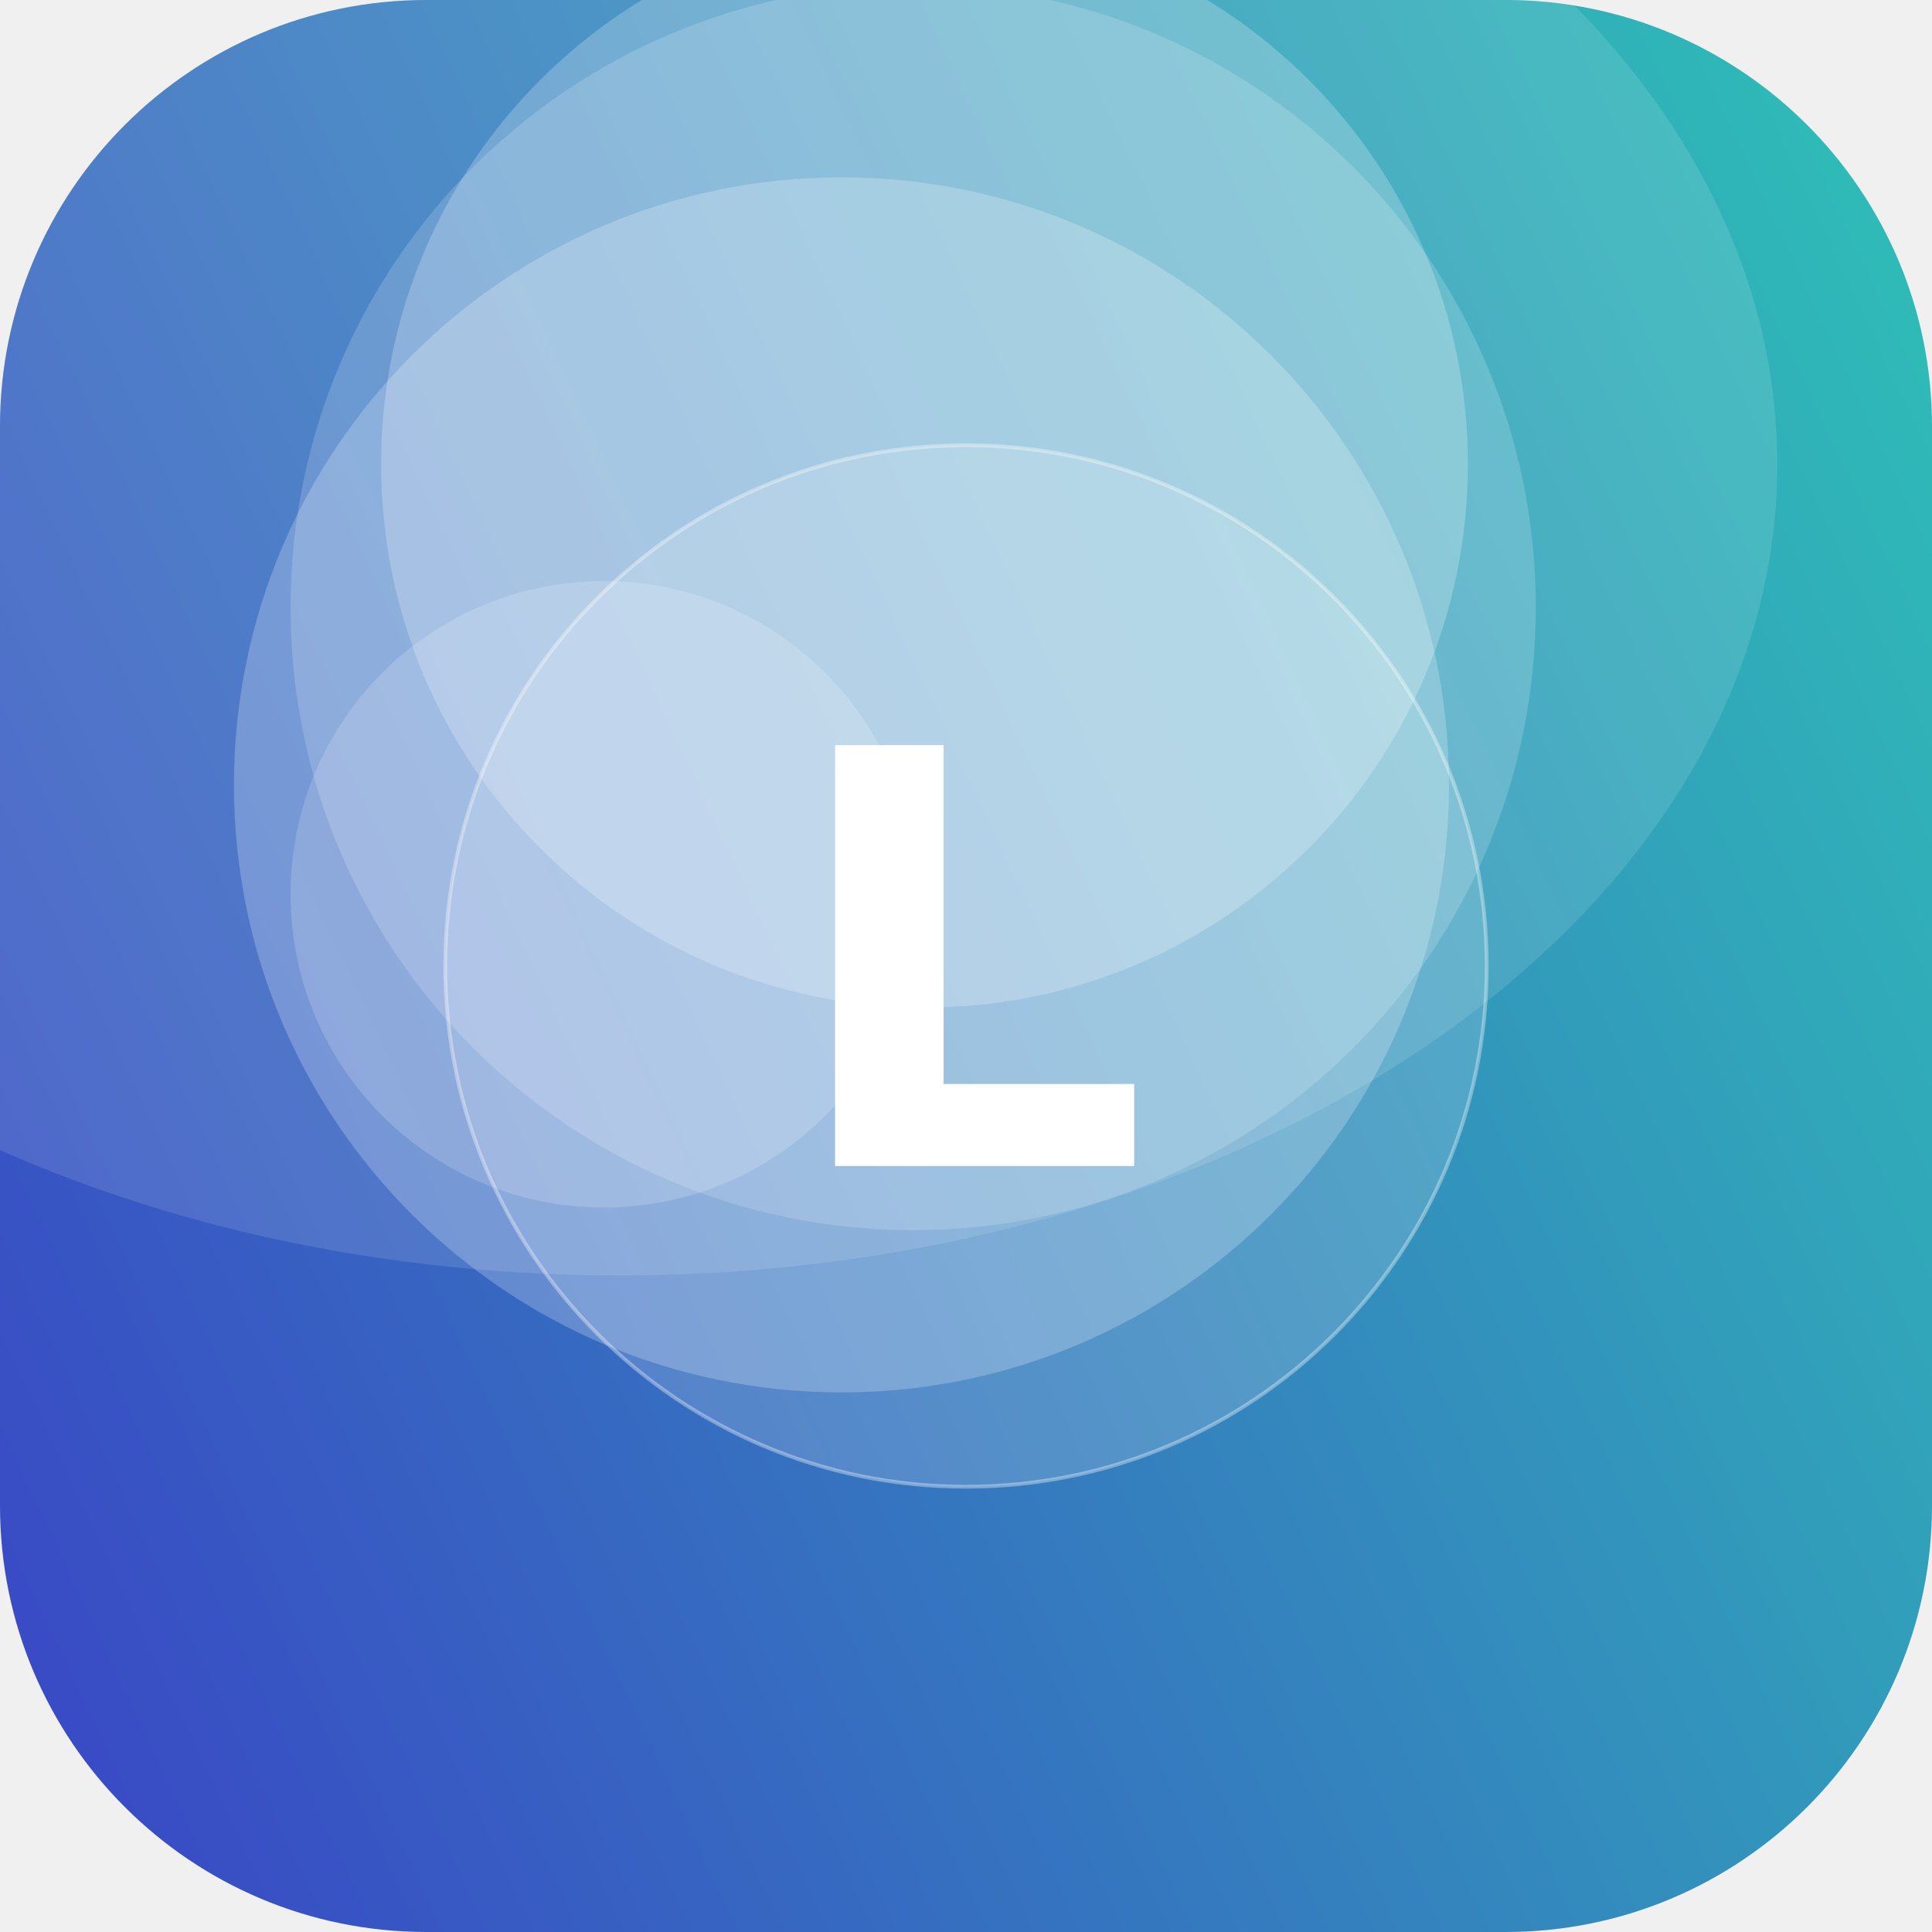
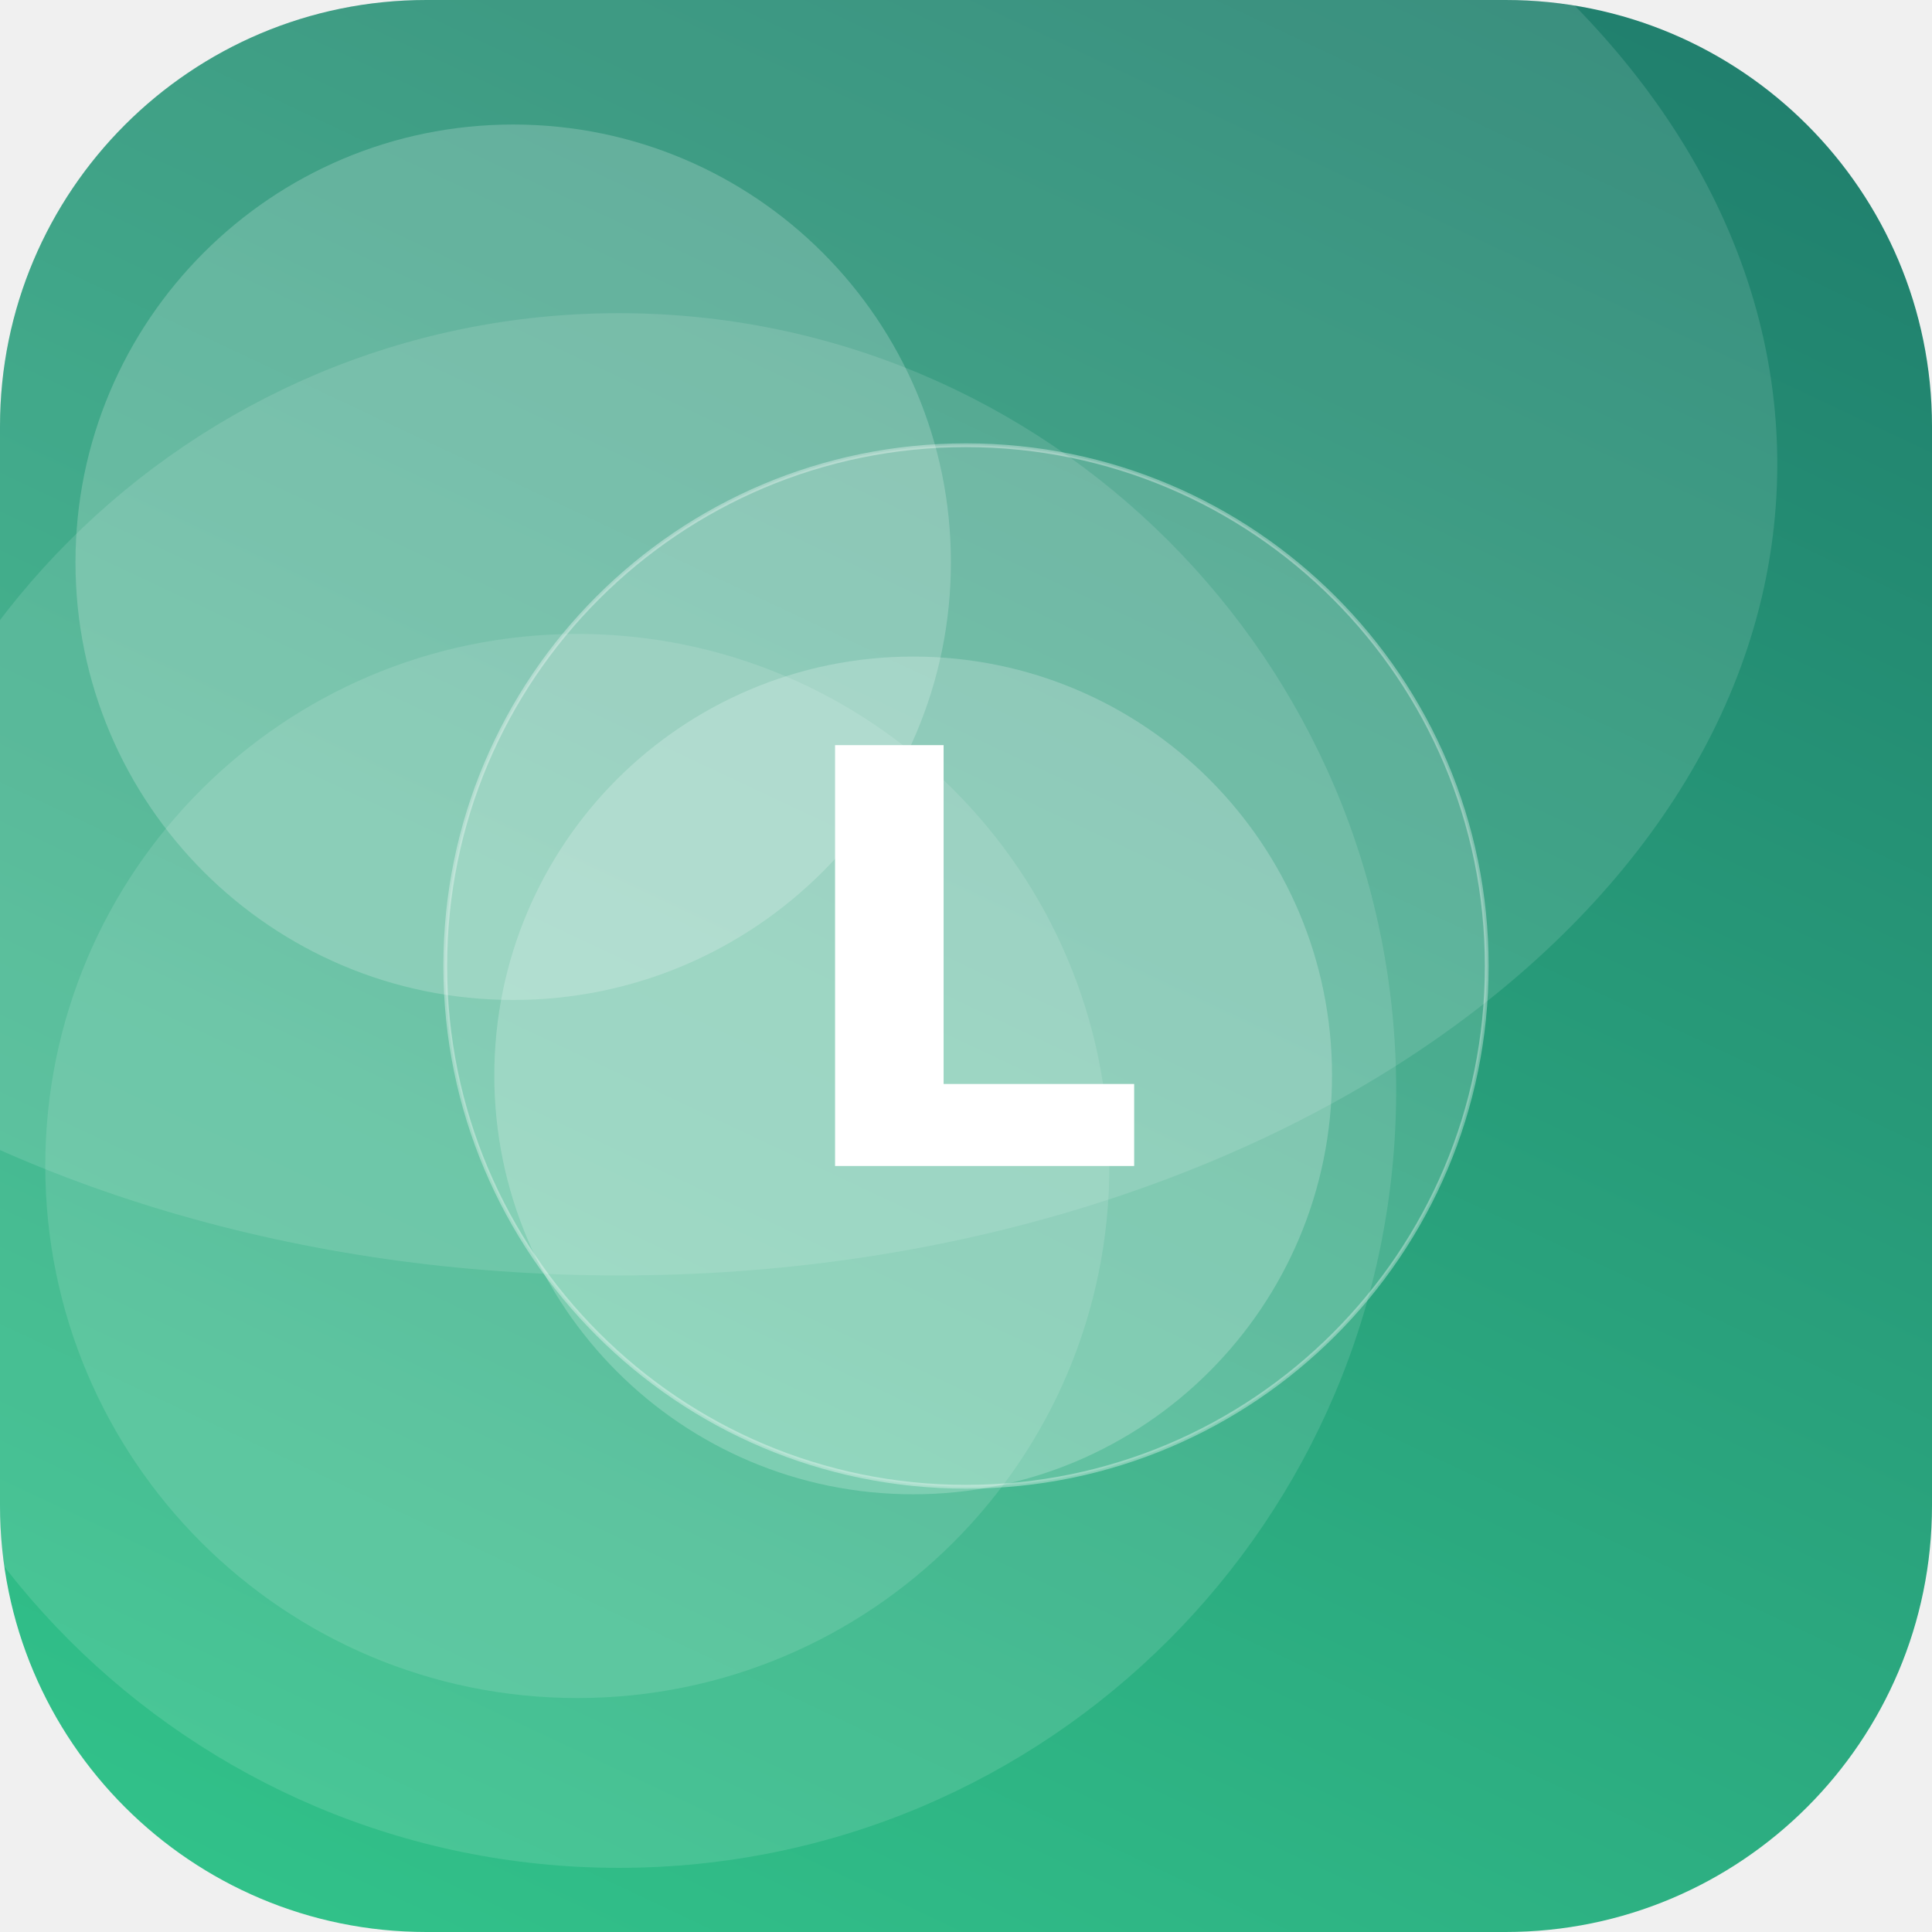
<svg xmlns="http://www.w3.org/2000/svg" width="512" height="512" viewBox="0 0 512 512">
  <defs>
-     <linearGradient id="g" x1="0" y1="0" x2="1" y2="1" gradientTransform="rotate(110 0.5 0.5)">
-       <stop offset="0" stop-color="#2EC4B6" />
-       <stop offset="1" stop-color="#3A41C6" />
+     <linearGradient id="g" x1="0" y1="0" x2="1" y2="1" gradientTransform="rotate(250 0.5 0.5)">
+       <stop offset="0" stop-color="#33C78C" />
+       <stop offset="1" stop-color="#1F7A6B" />
    </linearGradient>
    <clipPath id="c">
      <rect width="512" height="512" rx="113" />
    </clipPath>
  </defs>
  <g clip-path="url(#c)">
    <rect width="512" height="512" fill="url(#g)" />
-     <circle cx="242" cy="161" r="165" fill="#FFFFFF" fill-opacity="0.17" />
-     <circle cx="160" cy="237" r="83" fill="#FFFFFF" fill-opacity="0.17" />
-     <circle cx="245" cy="123" r="144" fill="#FFFFFF" fill-opacity="0.23" />
-     <circle cx="223" cy="208" r="161" fill="#FFFFFF" fill-opacity="0.23" />
+     <circle cx="164" cy="289" r="206" fill="#FFFFFF" fill-opacity="0.12" />
+     <circle cx="136" cy="149" r="116" fill="#FFFFFF" fill-opacity="0.20" />
+     <circle cx="242" cy="285" r="111" fill="#FFFFFF" fill-opacity="0.21" />
+     <circle cx="153" cy="309" r="141" fill="#FFFFFF" fill-opacity="0.12" />
    <ellipse cx="164" cy="123" rx="307" ry="215" fill="#FFFFFF" fill-opacity="0.12" />
    <circle cx="256" cy="256" r="138" fill="#FFFFFF" fill-opacity="0.16" stroke="#FFFFFF" stroke-opacity="0.35" />
    <text x="50%" y="50%" dy="53" text-anchor="middle" font-family="DejaVu Sans, Helvetica, Arial, sans-serif" font-weight="bold" font-size="153" fill="#FFFFFF">L</text>
  </g>
</svg>
